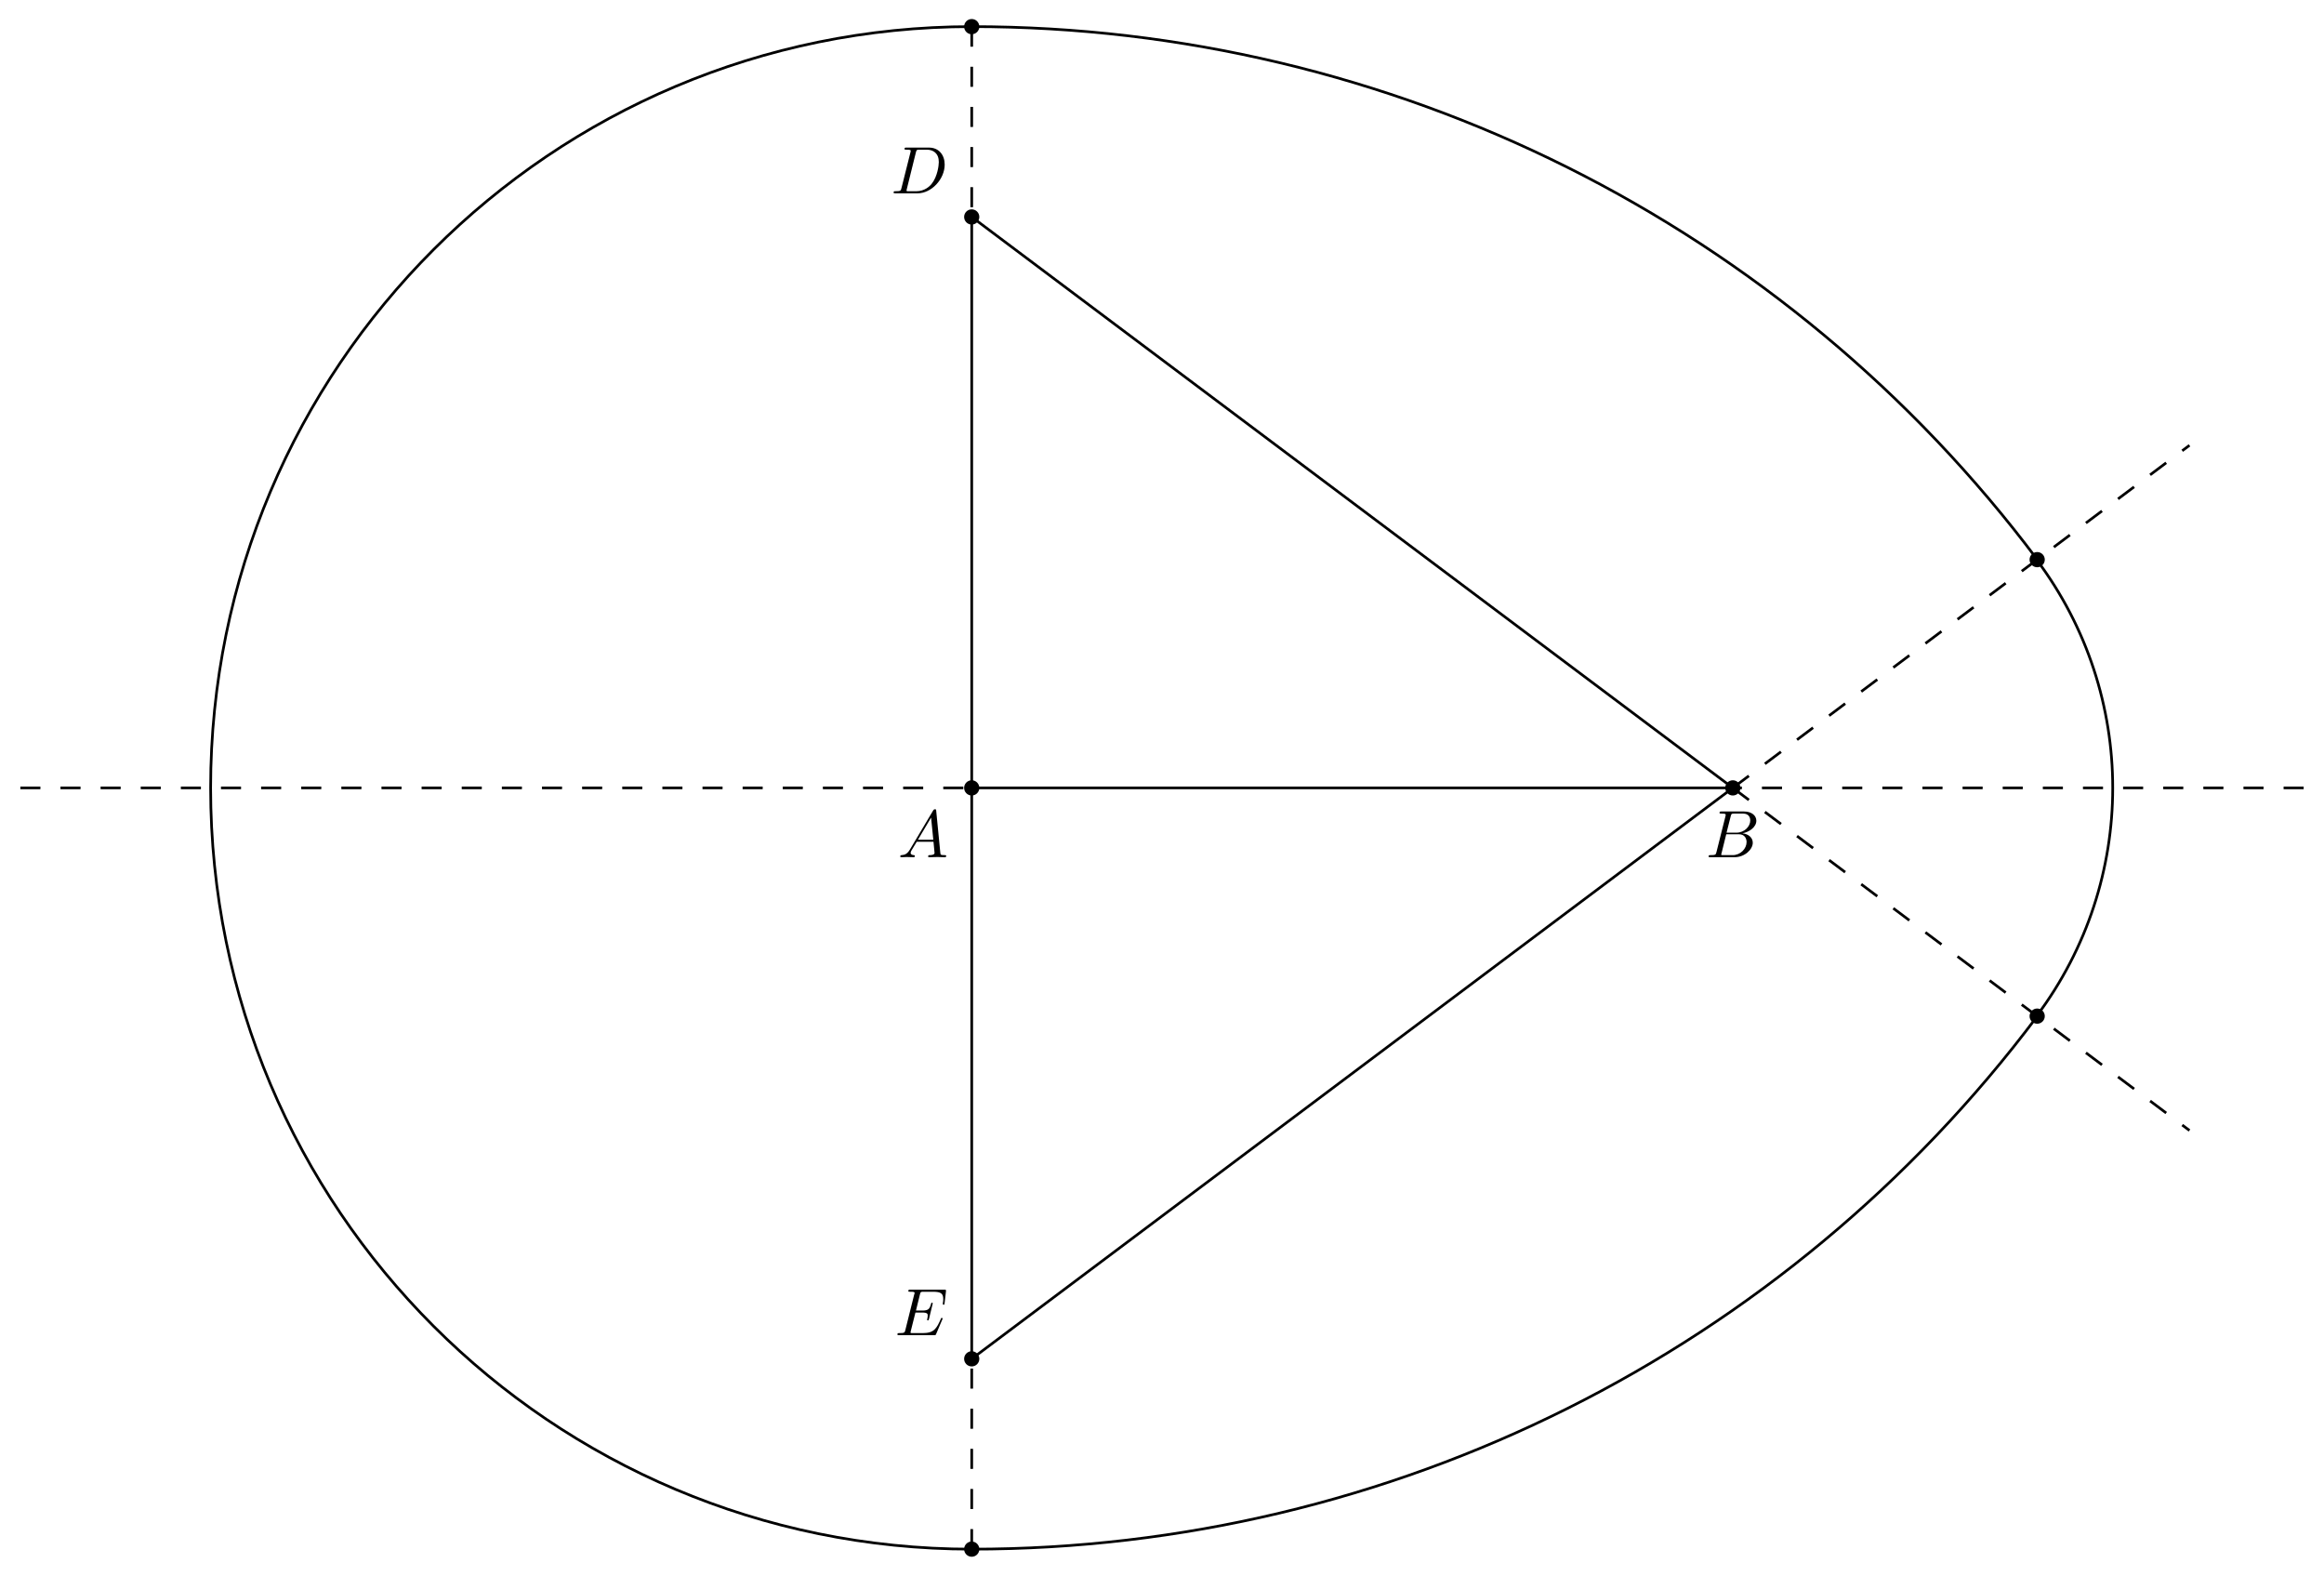
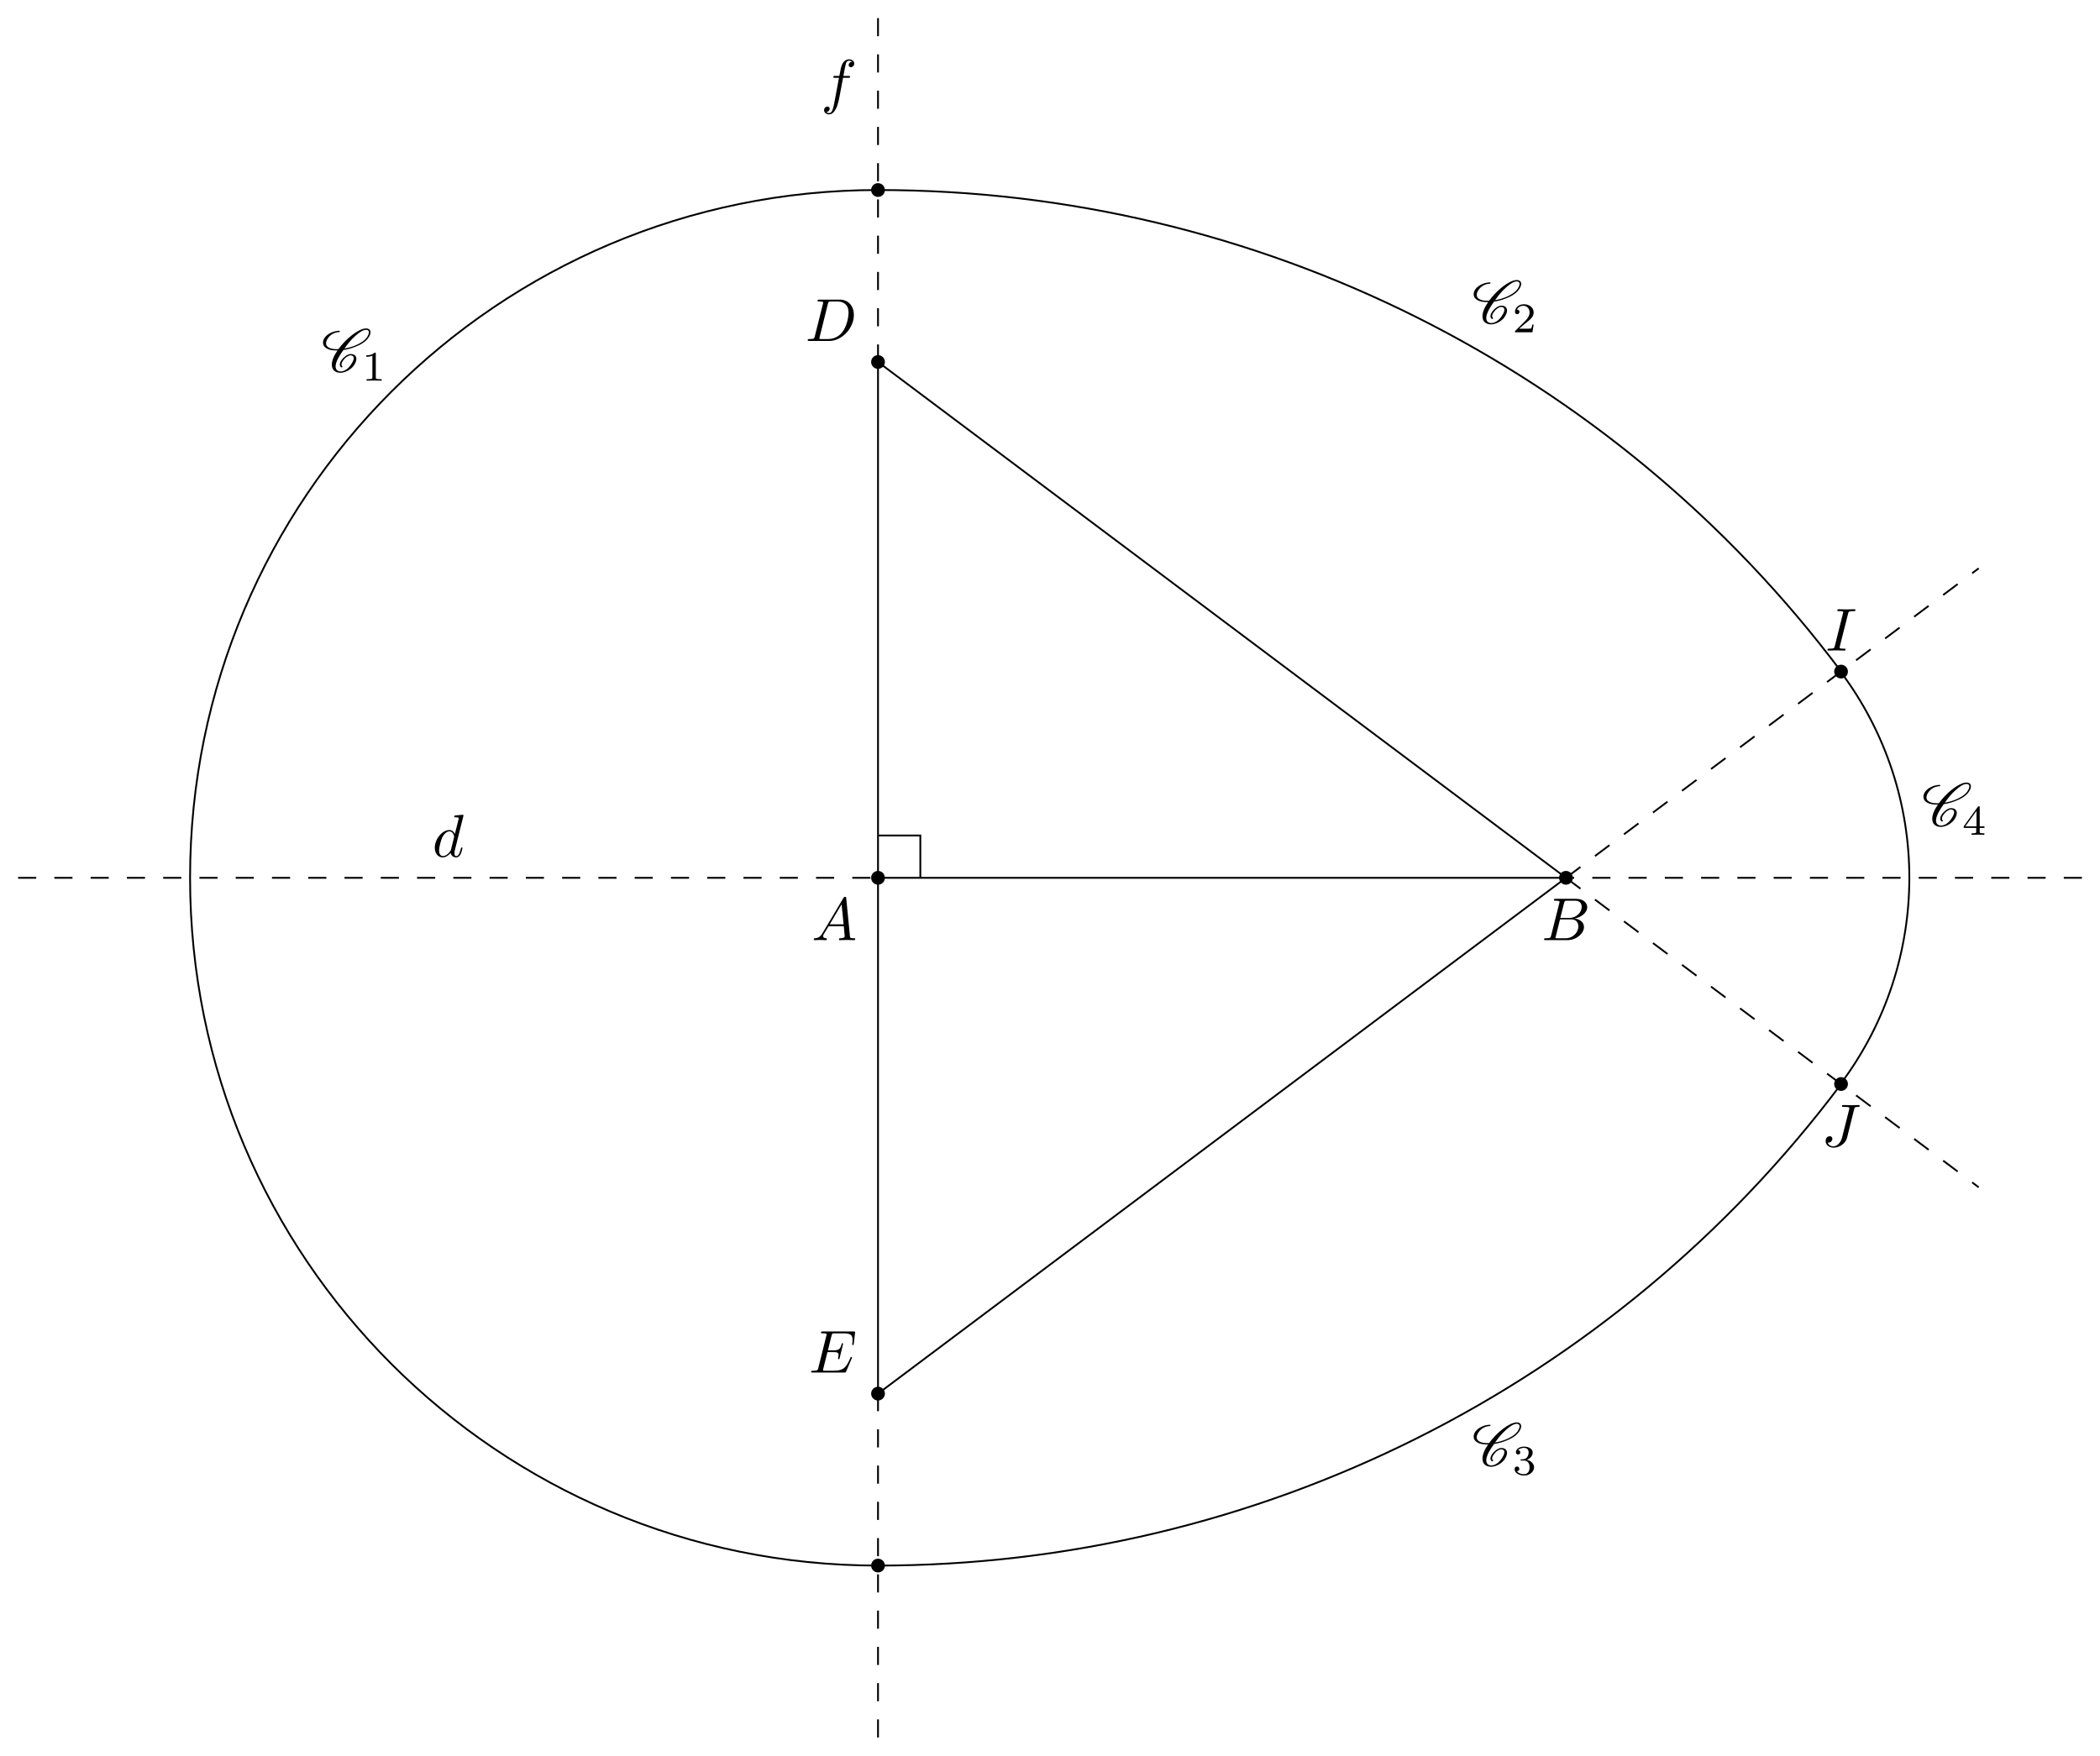
- <svg xmlns="http://www.w3.org/2000/svg" xmlns:xlink="http://www.w3.org/1999/xlink" width="346.225pt" height="234.708pt" viewBox="0 0 346.225 234.708">
+ <svg xmlns="http://www.w3.org/2000/svg" xmlns:xlink="http://www.w3.org/1999/xlink" width="346.125pt" height="289.433pt" viewBox="0 0 346.125 289.433">
  <defs>
    <g>
      <g id="glyph-0-0">
        <path d="M 1.781 -1.141 C 1.391 -0.484 1 -0.344 0.562 -0.312 C 0.438 -0.297 0.344 -0.297 0.344 -0.109 C 0.344 -0.047 0.406 0 0.484 0 C 0.75 0 1.062 -0.031 1.328 -0.031 C 1.672 -0.031 2.016 0 2.328 0 C 2.391 0 2.516 0 2.516 -0.188 C 2.516 -0.297 2.438 -0.312 2.359 -0.312 C 2.141 -0.328 1.891 -0.406 1.891 -0.656 C 1.891 -0.781 1.953 -0.891 2.031 -1.031 L 2.797 -2.297 L 5.297 -2.297 C 5.312 -2.094 5.453 -0.734 5.453 -0.641 C 5.453 -0.344 4.938 -0.312 4.734 -0.312 C 4.594 -0.312 4.5 -0.312 4.5 -0.109 C 4.5 0 4.609 0 4.641 0 C 5.047 0 5.469 -0.031 5.875 -0.031 C 6.125 -0.031 6.766 0 7.016 0 C 7.062 0 7.188 0 7.188 -0.203 C 7.188 -0.312 7.094 -0.312 6.953 -0.312 C 6.344 -0.312 6.344 -0.375 6.312 -0.672 L 5.703 -6.891 C 5.688 -7.094 5.688 -7.141 5.516 -7.141 C 5.359 -7.141 5.312 -7.062 5.25 -6.969 Z M 2.984 -2.609 L 4.938 -5.906 L 5.266 -2.609 Z M 2.984 -2.609 " />
      </g>
      <g id="glyph-0-1">
        <path d="M 1.594 -0.781 C 1.5 -0.391 1.469 -0.312 0.688 -0.312 C 0.516 -0.312 0.422 -0.312 0.422 -0.109 C 0.422 0 0.516 0 0.688 0 L 4.25 0 C 5.828 0 7 -1.172 7 -2.156 C 7 -2.875 6.422 -3.453 5.453 -3.562 C 6.484 -3.75 7.531 -4.484 7.531 -5.438 C 7.531 -6.172 6.875 -6.812 5.688 -6.812 L 2.328 -6.812 C 2.141 -6.812 2.047 -6.812 2.047 -6.609 C 2.047 -6.5 2.141 -6.5 2.328 -6.5 C 2.344 -6.5 2.531 -6.5 2.703 -6.484 C 2.875 -6.453 2.969 -6.453 2.969 -6.312 C 2.969 -6.281 2.953 -6.25 2.938 -6.125 Z M 3.094 -3.656 L 3.719 -6.125 C 3.812 -6.469 3.828 -6.5 4.25 -6.5 L 5.547 -6.5 C 6.422 -6.5 6.625 -5.906 6.625 -5.469 C 6.625 -4.594 5.766 -3.656 4.562 -3.656 Z M 2.656 -0.312 C 2.516 -0.312 2.5 -0.312 2.438 -0.312 C 2.328 -0.328 2.297 -0.344 2.297 -0.422 C 2.297 -0.453 2.297 -0.469 2.359 -0.641 L 3.047 -3.422 L 4.922 -3.422 C 5.875 -3.422 6.078 -2.688 6.078 -2.266 C 6.078 -1.281 5.188 -0.312 4 -0.312 Z M 2.656 -0.312 " />
      </g>
      <g id="glyph-0-2">
        <path d="M 1.578 -0.781 C 1.484 -0.391 1.469 -0.312 0.672 -0.312 C 0.516 -0.312 0.406 -0.312 0.406 -0.125 C 0.406 0 0.484 0 0.672 0 L 3.984 0 C 6.047 0 8.016 -2.109 8.016 -4.281 C 8.016 -5.688 7.172 -6.812 5.672 -6.812 L 2.328 -6.812 C 2.141 -6.812 2.031 -6.812 2.031 -6.625 C 2.031 -6.5 2.109 -6.5 2.312 -6.5 C 2.438 -6.5 2.625 -6.484 2.734 -6.484 C 2.906 -6.453 2.953 -6.438 2.953 -6.312 C 2.953 -6.281 2.953 -6.25 2.922 -6.125 Z M 3.734 -6.125 C 3.828 -6.469 3.844 -6.5 4.281 -6.5 L 5.344 -6.5 C 6.312 -6.5 7.141 -5.969 7.141 -4.656 C 7.141 -4.172 6.953 -2.531 6.094 -1.438 C 5.812 -1.062 5.031 -0.312 3.797 -0.312 L 2.672 -0.312 C 2.531 -0.312 2.516 -0.312 2.453 -0.312 C 2.359 -0.328 2.328 -0.344 2.328 -0.422 C 2.328 -0.453 2.328 -0.469 2.375 -0.641 Z M 3.734 -6.125 " />
      </g>
      <g id="glyph-0-3">
        <path d="M 7.062 -2.328 C 7.078 -2.375 7.109 -2.438 7.109 -2.469 C 7.109 -2.469 7.109 -2.578 6.984 -2.578 C 6.891 -2.578 6.875 -2.516 6.859 -2.453 C 6.203 -0.984 5.844 -0.312 4.141 -0.312 L 2.688 -0.312 C 2.547 -0.312 2.516 -0.312 2.469 -0.312 C 2.359 -0.328 2.328 -0.344 2.328 -0.422 C 2.328 -0.453 2.328 -0.469 2.375 -0.641 L 3.062 -3.375 L 4.047 -3.375 C 4.891 -3.375 4.891 -3.156 4.891 -2.906 C 4.891 -2.844 4.891 -2.719 4.828 -2.422 C 4.812 -2.375 4.797 -2.344 4.797 -2.312 C 4.797 -2.266 4.828 -2.203 4.922 -2.203 C 5 -2.203 5.031 -2.25 5.078 -2.406 L 5.641 -4.734 C 5.641 -4.797 5.594 -4.844 5.516 -4.844 C 5.438 -4.844 5.406 -4.781 5.391 -4.672 C 5.172 -3.906 5 -3.672 4.078 -3.672 L 3.141 -3.672 L 3.734 -6.078 C 3.828 -6.438 3.844 -6.469 4.281 -6.469 L 5.688 -6.469 C 6.891 -6.469 7.203 -6.188 7.203 -5.359 C 7.203 -5.125 7.203 -5.109 7.156 -4.828 C 7.156 -4.781 7.141 -4.703 7.141 -4.656 C 7.141 -4.609 7.172 -4.531 7.266 -4.531 C 7.375 -4.531 7.391 -4.594 7.406 -4.781 L 7.609 -6.516 C 7.641 -6.781 7.594 -6.781 7.344 -6.781 L 2.297 -6.781 C 2.109 -6.781 2 -6.781 2 -6.578 C 2 -6.469 2.094 -6.469 2.281 -6.469 C 2.656 -6.469 2.938 -6.469 2.938 -6.297 C 2.938 -6.25 2.938 -6.234 2.875 -6.047 L 1.562 -0.781 C 1.469 -0.391 1.453 -0.312 0.656 -0.312 C 0.484 -0.312 0.375 -0.312 0.375 -0.125 C 0.375 0 0.469 0 0.656 0 L 5.828 0 C 6.062 0 6.078 -0.016 6.141 -0.172 Z M 7.062 -2.328 " />
      </g>
+       <g id="glyph-0-4">
+         <path d="M 3.734 -6.047 C 3.812 -6.406 3.844 -6.5 4.641 -6.5 C 4.875 -6.5 4.953 -6.5 4.953 -6.688 C 4.953 -6.812 4.844 -6.812 4.812 -6.812 C 4.516 -6.812 3.781 -6.781 3.484 -6.781 C 3.188 -6.781 2.469 -6.812 2.156 -6.812 C 2.094 -6.812 1.969 -6.812 1.969 -6.609 C 1.969 -6.5 2.047 -6.5 2.25 -6.5 C 2.656 -6.5 2.938 -6.5 2.938 -6.312 C 2.938 -6.266 2.938 -6.234 2.906 -6.156 L 1.562 -0.781 C 1.469 -0.406 1.453 -0.312 0.656 -0.312 C 0.422 -0.312 0.344 -0.312 0.344 -0.109 C 0.344 0 0.453 0 0.484 0 C 0.781 0 1.5 -0.031 1.797 -0.031 C 2.094 -0.031 2.828 0 3.125 0 C 3.203 0 3.328 0 3.328 -0.188 C 3.328 -0.312 3.25 -0.312 3.031 -0.312 C 2.844 -0.312 2.797 -0.312 2.609 -0.328 C 2.391 -0.344 2.359 -0.391 2.359 -0.5 C 2.359 -0.578 2.375 -0.656 2.391 -0.734 Z M 3.734 -6.047 " />
+       </g>
+       <g id="glyph-0-5">
+         <path d="M 5.391 -6.078 C 5.469 -6.406 5.5 -6.5 6.047 -6.5 C 6.203 -6.5 6.312 -6.5 6.312 -6.688 C 6.312 -6.781 6.25 -6.812 6.172 -6.812 C 5.922 -6.812 5.312 -6.781 5.062 -6.781 C 4.734 -6.781 3.922 -6.812 3.594 -6.812 C 3.516 -6.812 3.391 -6.812 3.391 -6.609 C 3.391 -6.5 3.469 -6.5 3.734 -6.5 C 3.953 -6.5 4.062 -6.5 4.312 -6.484 C 4.547 -6.453 4.609 -6.422 4.609 -6.281 C 4.609 -6.219 4.594 -6.156 4.578 -6.078 L 3.422 -1.5 C 3.188 -0.531 2.516 0 2 0 C 1.734 0 1.203 -0.094 1.047 -0.625 C 1.078 -0.609 1.141 -0.609 1.172 -0.609 C 1.562 -0.609 1.812 -0.953 1.812 -1.25 C 1.812 -1.562 1.547 -1.672 1.375 -1.672 C 1.203 -1.672 0.703 -1.547 0.703 -0.875 C 0.703 -0.25 1.234 0.219 2.031 0.219 C 2.938 0.219 3.984 -0.438 4.234 -1.422 Z M 5.391 -6.078 " />
+       </g>
+       <g id="glyph-0-6">
+         <path d="M 5.141 -6.812 C 5.141 -6.812 5.141 -6.922 5.016 -6.922 C 4.859 -6.922 3.922 -6.828 3.75 -6.812 C 3.672 -6.797 3.609 -6.75 3.609 -6.625 C 3.609 -6.5 3.703 -6.5 3.844 -6.5 C 4.328 -6.5 4.344 -6.438 4.344 -6.328 L 4.312 -6.125 L 3.719 -3.766 C 3.531 -4.141 3.25 -4.406 2.797 -4.406 C 1.641 -4.406 0.406 -2.938 0.406 -1.484 C 0.406 -0.547 0.953 0.109 1.719 0.109 C 1.922 0.109 2.422 0.062 3.016 -0.641 C 3.094 -0.219 3.453 0.109 3.922 0.109 C 4.281 0.109 4.5 -0.125 4.672 -0.438 C 4.828 -0.797 4.969 -1.406 4.969 -1.422 C 4.969 -1.531 4.875 -1.531 4.844 -1.531 C 4.75 -1.531 4.734 -1.484 4.703 -1.344 C 4.531 -0.703 4.359 -0.109 3.953 -0.109 C 3.672 -0.109 3.656 -0.375 3.656 -0.562 C 3.656 -0.812 3.672 -0.875 3.703 -1.047 Z M 3.078 -1.188 C 3.016 -1 3.016 -0.984 2.875 -0.812 C 2.438 -0.266 2.031 -0.109 1.75 -0.109 C 1.25 -0.109 1.109 -0.656 1.109 -1.047 C 1.109 -1.547 1.422 -2.766 1.656 -3.234 C 1.969 -3.812 2.406 -4.188 2.812 -4.188 C 3.453 -4.188 3.594 -3.375 3.594 -3.312 C 3.594 -3.25 3.578 -3.188 3.562 -3.141 Z M 3.078 -1.188 " />
+       </g>
+       <g id="glyph-0-7">
+         <path d="M 3.656 -3.984 L 4.516 -3.984 C 4.719 -3.984 4.812 -3.984 4.812 -4.188 C 4.812 -4.297 4.719 -4.297 4.547 -4.297 L 3.719 -4.297 L 3.922 -5.438 C 3.969 -5.641 4.109 -6.344 4.172 -6.469 C 4.25 -6.656 4.422 -6.812 4.641 -6.812 C 4.672 -6.812 4.938 -6.812 5.125 -6.625 C 4.688 -6.594 4.578 -6.234 4.578 -6.094 C 4.578 -5.859 4.766 -5.734 4.953 -5.734 C 5.219 -5.734 5.5 -5.969 5.5 -6.344 C 5.5 -6.797 5.047 -7.031 4.641 -7.031 C 4.297 -7.031 3.672 -6.844 3.375 -5.859 C 3.312 -5.656 3.281 -5.547 3.047 -4.297 L 2.359 -4.297 C 2.156 -4.297 2.047 -4.297 2.047 -4.109 C 2.047 -3.984 2.141 -3.984 2.328 -3.984 L 2.984 -3.984 L 2.25 -0.047 C 2.062 0.922 1.891 1.828 1.375 1.828 C 1.328 1.828 1.094 1.828 0.891 1.641 C 1.359 1.609 1.453 1.25 1.453 1.109 C 1.453 0.875 1.266 0.75 1.078 0.75 C 0.812 0.75 0.531 0.984 0.531 1.359 C 0.531 1.797 0.969 2.047 1.375 2.047 C 1.922 2.047 2.328 1.453 2.5 1.078 C 2.828 0.453 3.047 -0.75 3.062 -0.828 Z M 3.656 -3.984 " />
+       </g>
+       <g id="glyph-1-0">
+         <path d="M 3.438 -0.875 C 3.359 -0.953 3.312 -1.047 3.312 -1.172 C 3.312 -1.328 3.375 -1.547 3.547 -1.781 C 3.703 -2.016 3.906 -2.25 4.172 -2.438 C 4.391 -2.578 4.609 -2.688 4.781 -2.688 C 5.125 -2.688 5.312 -2.516 5.328 -2.266 L 5.328 -2.219 C 5.328 -1.906 5.125 -1.516 4.828 -1.094 C 4.625 -0.812 4.391 -0.531 4.062 -0.328 C 3.766 -0.125 3.438 -0.031 3.203 -0.031 C 2.609 -0.031 2.344 -0.375 2.344 -0.859 L 2.344 -0.969 C 2.406 -1.719 2.969 -2.656 3.625 -3.562 C 4.234 -3.656 4.891 -3.812 5.578 -4.094 C 6.375 -4.391 7.25 -4.875 7.719 -5.547 C 7.953 -5.875 8.094 -6.203 8.094 -6.484 C 8.094 -6.531 8.094 -6.578 8.078 -6.625 C 8.031 -6.938 7.766 -7.125 7.375 -7.125 C 6.703 -7.125 5.828 -6.625 5.094 -6.062 C 4.172 -5.359 3.406 -4.531 2.812 -3.719 C 2.703 -3.703 2.594 -3.703 2.484 -3.703 C 1.766 -3.703 1.172 -3.875 0.891 -4.25 C 0.812 -4.359 0.766 -4.5 0.766 -4.672 C 0.766 -4.922 0.875 -5.219 1.094 -5.531 C 1.281 -5.797 1.562 -6.062 1.875 -6.234 C 2.25 -6.438 2.625 -6.516 2.938 -6.516 C 2.953 -6.516 2.984 -6.531 3 -6.547 C 3.016 -6.594 3.047 -6.625 3.047 -6.656 C 3.047 -6.703 3.016 -6.734 2.969 -6.734 C 2.562 -6.734 2.094 -6.656 1.594 -6.422 C 1.203 -6.234 0.797 -5.969 0.562 -5.625 C 0.344 -5.328 0.266 -5.031 0.266 -4.781 C 0.266 -4.531 0.359 -4.281 0.516 -4.109 C 0.922 -3.656 1.641 -3.484 2.438 -3.484 L 2.656 -3.484 C 2.078 -2.672 1.719 -1.844 1.719 -1.156 C 1.719 -1.078 1.719 -1 1.734 -0.938 C 1.797 -0.25 2.297 0.188 3.156 0.188 C 3.516 0.188 3.938 0.062 4.359 -0.156 C 4.75 -0.375 5.109 -0.672 5.344 -1 C 5.609 -1.391 5.766 -1.781 5.766 -2.109 C 5.766 -2.188 5.766 -2.25 5.734 -2.328 C 5.641 -2.703 5.297 -2.906 4.812 -2.906 C 4.578 -2.906 4.281 -2.766 4.031 -2.609 C 3.734 -2.391 3.484 -2.141 3.297 -1.875 C 3.125 -1.625 3.031 -1.375 3.031 -1.172 C 3.031 -0.984 3.109 -0.812 3.281 -0.703 C 3.297 -0.703 3.297 -0.703 3.312 -0.703 C 3.312 -0.703 3.344 -0.703 3.344 -0.703 L 3.422 -0.734 L 3.453 -0.75 C 3.453 -0.781 3.469 -0.781 3.469 -0.812 C 3.469 -0.844 3.453 -0.859 3.438 -0.875 Z M 3.453 -0.75 C 3.453 -0.766 3.469 -0.781 3.469 -0.812 C 3.469 -0.812 3.469 -0.828 3.453 -0.844 C 3.453 -0.844 3.453 -0.828 3.453 -0.75 Z M 7.344 -6.891 C 7.641 -6.891 7.797 -6.766 7.828 -6.562 L 7.828 -6.469 C 7.828 -6.234 7.703 -5.953 7.484 -5.625 C 7.047 -5.031 6.234 -4.562 5.469 -4.266 C 4.891 -4.047 4.328 -3.891 3.797 -3.812 C 4.312 -4.531 4.859 -5.25 5.609 -5.906 C 6.188 -6.422 6.844 -6.891 7.344 -6.891 Z M 7.344 -6.891 " />
+       </g>
+       <g id="glyph-2-0">
+         <path d="M 2.328 -4.438 C 2.328 -4.625 2.328 -4.625 2.125 -4.625 C 1.672 -4.188 1.047 -4.188 0.766 -4.188 L 0.766 -3.938 C 0.922 -3.938 1.391 -3.938 1.766 -4.125 L 1.766 -0.578 C 1.766 -0.344 1.766 -0.25 1.078 -0.25 L 0.812 -0.25 L 0.812 0 C 0.938 0 1.797 -0.031 2.047 -0.031 C 2.266 -0.031 3.141 0 3.297 0 L 3.297 -0.25 L 3.031 -0.25 C 2.328 -0.25 2.328 -0.344 2.328 -0.578 Z M 2.328 -4.438 " />
+       </g>
+       <g id="glyph-2-1">
+         <path d="M 3.516 -1.266 L 3.281 -1.266 C 3.266 -1.109 3.188 -0.703 3.094 -0.641 C 3.047 -0.594 2.516 -0.594 2.406 -0.594 L 1.125 -0.594 C 1.859 -1.234 2.109 -1.438 2.516 -1.766 C 3.031 -2.172 3.516 -2.609 3.516 -3.266 C 3.516 -4.109 2.781 -4.625 1.891 -4.625 C 1.031 -4.625 0.438 -4.016 0.438 -3.375 C 0.438 -3.031 0.734 -2.984 0.812 -2.984 C 0.969 -2.984 1.172 -3.109 1.172 -3.359 C 1.172 -3.484 1.125 -3.734 0.766 -3.734 C 0.984 -4.219 1.453 -4.375 1.781 -4.375 C 2.484 -4.375 2.844 -3.828 2.844 -3.266 C 2.844 -2.656 2.406 -2.188 2.188 -1.938 L 0.516 -0.266 C 0.438 -0.203 0.438 -0.188 0.438 0 L 3.312 0 Z M 3.516 -1.266 " />
+       </g>
+       <g id="glyph-2-2">
+         <path d="M 1.906 -2.328 C 2.453 -2.328 2.844 -1.953 2.844 -1.203 C 2.844 -0.344 2.328 -0.078 1.938 -0.078 C 1.656 -0.078 1.031 -0.156 0.75 -0.578 C 1.078 -0.578 1.156 -0.812 1.156 -0.969 C 1.156 -1.188 0.984 -1.344 0.766 -1.344 C 0.578 -1.344 0.375 -1.219 0.375 -0.938 C 0.375 -0.281 1.094 0.141 1.938 0.141 C 2.906 0.141 3.578 -0.516 3.578 -1.203 C 3.578 -1.75 3.141 -2.297 2.375 -2.453 C 3.094 -2.719 3.359 -3.234 3.359 -3.672 C 3.359 -4.219 2.734 -4.625 1.953 -4.625 C 1.188 -4.625 0.594 -4.25 0.594 -3.688 C 0.594 -3.453 0.75 -3.328 0.953 -3.328 C 1.172 -3.328 1.312 -3.484 1.312 -3.672 C 1.312 -3.875 1.172 -4.031 0.953 -4.047 C 1.203 -4.344 1.672 -4.422 1.938 -4.422 C 2.25 -4.422 2.688 -4.266 2.688 -3.672 C 2.688 -3.375 2.594 -3.047 2.406 -2.844 C 2.188 -2.578 1.984 -2.562 1.641 -2.531 C 1.469 -2.516 1.453 -2.516 1.422 -2.516 C 1.406 -2.516 1.344 -2.5 1.344 -2.422 C 1.344 -2.328 1.406 -2.328 1.531 -2.328 Z M 1.906 -2.328 " />
+       </g>
+       <g id="glyph-2-3">
+         <path d="M 3.688 -1.141 L 3.688 -1.391 L 2.906 -1.391 L 2.906 -4.5 C 2.906 -4.641 2.906 -4.703 2.766 -4.703 C 2.672 -4.703 2.641 -4.703 2.578 -4.594 L 0.266 -1.391 L 0.266 -1.141 L 2.328 -1.141 L 2.328 -0.578 C 2.328 -0.328 2.328 -0.25 1.75 -0.25 L 1.562 -0.25 L 1.562 0 C 1.922 -0.016 2.359 -0.031 2.609 -0.031 C 2.875 -0.031 3.312 -0.016 3.672 0 L 3.672 -0.25 L 3.484 -0.25 C 2.906 -0.25 2.906 -0.328 2.906 -0.578 L 2.906 -1.141 Z M 2.375 -3.938 L 2.375 -1.391 L 0.531 -1.391 Z M 2.375 -3.938 " />
+       </g>
    </g>
-     <clipPath id="clip-0">
-       <path clip-rule="nonzero" d="M 25 0 L 151 0 L 151 234.707 L 25 234.707 Z M 25 0 " />
-     </clipPath>
-     <clipPath id="clip-1">
-       <path clip-rule="nonzero" d="M 139 145 L 310 145 L 310 234.707 L 139 234.707 Z M 139 145 " />
-     </clipPath>
  </defs>
-   <path fill-rule="nonzero" fill="rgb(0%, 0%, 0%)" fill-opacity="1" d="M 145.898 117.355 C 145.898 116.727 145.391 116.219 144.766 116.219 C 144.141 116.219 143.633 116.727 143.633 117.355 C 143.633 117.98 144.141 118.488 144.766 118.488 C 145.391 118.488 145.898 117.98 145.898 117.355 Z M 145.898 117.355 " />
-   <path fill-rule="nonzero" fill="rgb(0%, 0%, 0%)" fill-opacity="1" d="M 259.285 117.355 C 259.285 116.727 258.781 116.219 258.152 116.219 C 257.527 116.219 257.02 116.727 257.02 117.355 C 257.02 117.98 257.527 118.488 258.152 118.488 C 258.781 118.488 259.285 117.98 259.285 117.355 Z M 259.285 117.355 " />
-   <path fill-rule="nonzero" fill="rgb(0%, 0%, 0%)" fill-opacity="1" d="M 145.898 32.312 C 145.898 31.688 145.391 31.18 144.766 31.18 C 144.141 31.18 143.633 31.688 143.633 32.312 C 143.633 32.941 144.141 33.449 144.766 33.449 C 145.391 33.449 145.898 32.941 145.898 32.312 Z M 145.898 32.312 " />
-   <path fill-rule="nonzero" fill="rgb(0%, 0%, 0%)" fill-opacity="1" d="M 145.898 202.395 C 145.898 201.77 145.391 201.262 144.766 201.262 C 144.141 201.262 143.633 201.77 143.633 202.395 C 143.633 203.02 144.141 203.527 144.766 203.527 C 145.391 203.527 145.898 203.02 145.898 202.395 Z M 145.898 202.395 " />
-   <path fill-rule="nonzero" fill="rgb(0%, 0%, 0%)" fill-opacity="1" d="M 145.898 230.742 C 145.898 230.113 145.391 229.605 144.766 229.605 C 144.141 229.605 143.633 230.113 143.633 230.742 C 143.633 231.367 144.141 231.875 144.766 231.875 C 145.391 231.875 145.898 231.367 145.898 230.742 Z M 145.898 230.742 " />
-   <path fill-rule="nonzero" fill="rgb(0%, 0%, 0%)" fill-opacity="1" d="M 145.898 3.965 C 145.898 3.34 145.391 2.832 144.766 2.832 C 144.141 2.832 143.633 3.34 143.633 3.965 C 143.633 4.594 144.141 5.102 144.766 5.102 C 145.391 5.102 145.898 4.594 145.898 3.965 Z M 145.898 3.965 " />
-   <path fill-rule="nonzero" fill="rgb(0%, 0%, 0%)" fill-opacity="1" d="M 304.629 83.359 C 304.629 82.73 304.121 82.223 303.496 82.223 C 302.867 82.223 302.359 82.73 302.359 83.359 C 302.359 83.984 302.867 84.492 303.496 84.492 C 304.121 84.492 304.629 83.984 304.629 83.359 Z M 304.629 83.359 " />
-   <path fill-rule="nonzero" fill="rgb(0%, 0%, 0%)" fill-opacity="1" d="M 304.629 151.352 C 304.629 150.723 304.121 150.215 303.496 150.215 C 302.867 150.215 302.359 150.723 302.359 151.352 C 302.359 151.977 302.867 152.484 303.496 152.484 C 304.121 152.484 304.629 151.977 304.629 151.352 Z M 304.629 151.352 " />
-   <path fill="none" stroke-width="0.399" stroke-linecap="butt" stroke-linejoin="miter" stroke="rgb(0%, 0%, 0%)" stroke-opacity="1" stroke-miterlimit="10" d="M -0 -0.001 L 113.386 -0.001 " transform="matrix(1, 0, 0, -1, 144.766, 117.354)" />
-   <path fill="none" stroke-width="0.399" stroke-linecap="butt" stroke-linejoin="miter" stroke="rgb(0%, 0%, 0%)" stroke-opacity="1" stroke-miterlimit="10" d="M -0 85.041 L -0 -85.041 " transform="matrix(1, 0, 0, -1, 144.766, 117.354)" />
-   <path fill="none" stroke-width="0.399" stroke-linecap="butt" stroke-linejoin="miter" stroke="rgb(0%, 0%, 0%)" stroke-opacity="1" stroke-miterlimit="10" d="M -0 85.041 L 113.386 -0.001 " transform="matrix(1, 0, 0, -1, 144.766, 117.354)" />
-   <path fill="none" stroke-width="0.399" stroke-linecap="butt" stroke-linejoin="miter" stroke="rgb(0%, 0%, 0%)" stroke-opacity="1" stroke-miterlimit="10" d="M -0 -85.041 L 113.386 -0.001 " transform="matrix(1, 0, 0, -1, 144.766, 117.354)" />
-   <path fill="none" stroke-width="0.399" stroke-linecap="butt" stroke-linejoin="miter" stroke="rgb(0%, 0%, 0%)" stroke-opacity="1" stroke-dasharray="2.989 2.989" stroke-miterlimit="10" d="M -0 -113.388 L -0 -85.041 " transform="matrix(1, 0, 0, -1, 144.766, 117.354)" />
-   <path fill="none" stroke-width="0.399" stroke-linecap="butt" stroke-linejoin="miter" stroke="rgb(0%, 0%, 0%)" stroke-opacity="1" stroke-dasharray="2.989 2.989" stroke-miterlimit="10" d="M -0 113.389 L -0 85.041 " transform="matrix(1, 0, 0, -1, 144.766, 117.354)" />
-   <path fill="none" stroke-width="0.399" stroke-linecap="butt" stroke-linejoin="miter" stroke="rgb(0%, 0%, 0%)" stroke-opacity="1" stroke-dasharray="2.989 2.989" stroke-miterlimit="10" d="M -141.735 -0.001 L -0 -0.001 " transform="matrix(1, 0, 0, -1, 144.766, 117.354)" />
-   <path fill="none" stroke-width="0.399" stroke-linecap="butt" stroke-linejoin="miter" stroke="rgb(0%, 0%, 0%)" stroke-opacity="1" stroke-dasharray="2.989 2.989" stroke-miterlimit="10" d="M 198.429 -0.001 L 113.386 -0.001 " transform="matrix(1, 0, 0, -1, 144.766, 117.354)" />
-   <path fill="none" stroke-width="0.399" stroke-linecap="butt" stroke-linejoin="miter" stroke="rgb(0%, 0%, 0%)" stroke-opacity="1" stroke-dasharray="2.989 2.989" stroke-miterlimit="10" d="M 113.386 -0.001 L 181.418 -51.025 " transform="matrix(1, 0, 0, -1, 144.766, 117.354)" />
-   <path fill="none" stroke-width="0.399" stroke-linecap="butt" stroke-linejoin="miter" stroke="rgb(0%, 0%, 0%)" stroke-opacity="1" stroke-dasharray="2.989 2.989" stroke-miterlimit="10" d="M 113.386 -0.001 L 181.418 51.022 " transform="matrix(1, 0, 0, -1, 144.766, 117.354)" />
-   <g clip-path="url(#clip-0)">
-     <path fill="none" stroke-width="0.399" stroke-linecap="butt" stroke-linejoin="miter" stroke="rgb(0%, 0%, 0%)" stroke-opacity="1" stroke-miterlimit="10" d="M -0 113.389 C -62.621 113.389 -113.387 62.624 -113.387 -0.001 C -113.387 -62.623 -62.621 -113.388 -0 -113.388 " transform="matrix(1, 0, 0, -1, 144.766, 117.354)" />
-   </g>
-   <g clip-path="url(#clip-1)">
-     <path fill="none" stroke-width="0.399" stroke-linecap="butt" stroke-linejoin="miter" stroke="rgb(0%, 0%, 0%)" stroke-opacity="1" stroke-miterlimit="10" d="M -0 -113.388 C 62.449 -113.388 121.269 -83.97 158.738 -34.013 " transform="matrix(1, 0, 0, -1, 144.766, 117.354)" />
-   </g>
-   <path fill="none" stroke-width="0.399" stroke-linecap="butt" stroke-linejoin="miter" stroke="rgb(0%, 0%, 0%)" stroke-opacity="1" stroke-miterlimit="10" d="M 158.738 34.014 C 121.269 83.971 62.449 113.389 -0 113.389 " transform="matrix(1, 0, 0, -1, 144.766, 117.354)" />
-   <path fill="none" stroke-width="0.399" stroke-linecap="butt" stroke-linejoin="miter" stroke="rgb(0%, 0%, 0%)" stroke-opacity="1" stroke-miterlimit="10" d="M 158.664 -33.959 C 173.757 -13.837 173.757 13.838 158.664 33.959 " transform="matrix(1, 0, 0, -1, 144.766, 117.354)" />
+   <path fill-rule="nonzero" fill="rgb(0%, 0%, 0%)" fill-opacity="1" d="M 145.852 144.719 C 145.852 144.09 145.344 143.582 144.715 143.582 C 144.09 143.582 143.582 144.09 143.582 144.719 C 143.582 145.344 144.09 145.852 144.715 145.852 C 145.344 145.852 145.852 145.344 145.852 144.719 Z M 145.852 144.719 " />
+   <path fill-rule="nonzero" fill="rgb(0%, 0%, 0%)" fill-opacity="1" d="M 259.238 144.719 C 259.238 144.09 258.73 143.582 258.102 143.582 C 257.477 143.582 256.969 144.09 256.969 144.719 C 256.969 145.344 257.477 145.852 258.102 145.852 C 258.73 145.852 259.238 145.344 259.238 144.719 Z M 259.238 144.719 " />
+   <path fill-rule="nonzero" fill="rgb(0%, 0%, 0%)" fill-opacity="1" d="M 145.852 59.676 C 145.852 59.051 145.344 58.543 144.715 58.543 C 144.09 58.543 143.582 59.051 143.582 59.676 C 143.582 60.305 144.09 60.809 144.715 60.809 C 145.344 60.809 145.852 60.305 145.852 59.676 Z M 145.852 59.676 " />
+   <path fill-rule="nonzero" fill="rgb(0%, 0%, 0%)" fill-opacity="1" d="M 145.852 229.758 C 145.852 229.133 145.344 228.625 144.715 228.625 C 144.09 228.625 143.582 229.133 143.582 229.758 C 143.582 230.383 144.09 230.891 144.715 230.891 C 145.344 230.891 145.852 230.383 145.852 229.758 Z M 145.852 229.758 " />
+   <path fill-rule="nonzero" fill="rgb(0%, 0%, 0%)" fill-opacity="1" d="M 145.852 31.328 C 145.852 30.703 145.344 30.195 144.715 30.195 C 144.09 30.195 143.582 30.703 143.582 31.328 C 143.582 31.957 144.09 32.465 144.715 32.465 C 145.344 32.465 145.852 31.957 145.852 31.328 Z M 145.852 31.328 " />
+   <path fill-rule="nonzero" fill="rgb(0%, 0%, 0%)" fill-opacity="1" d="M 145.852 258.105 C 145.852 257.477 145.344 256.969 144.715 256.969 C 144.09 256.969 143.582 257.477 143.582 258.105 C 143.582 258.73 144.09 259.238 144.715 259.238 C 145.344 259.238 145.852 258.73 145.852 258.105 Z M 145.852 258.105 " />
+   <path fill-rule="nonzero" fill="rgb(0%, 0%, 0%)" fill-opacity="1" d="M 304.578 110.719 C 304.578 110.094 304.07 109.586 303.445 109.586 C 302.82 109.586 302.312 110.094 302.312 110.719 C 302.312 111.348 302.82 111.855 303.445 111.855 C 304.07 111.855 304.578 111.348 304.578 110.719 Z M 304.578 110.719 " />
+   <path fill-rule="nonzero" fill="rgb(0%, 0%, 0%)" fill-opacity="1" d="M 304.578 178.715 C 304.578 178.086 304.07 177.578 303.445 177.578 C 302.82 177.578 302.312 178.086 302.312 178.715 C 302.312 179.34 302.82 179.848 303.445 179.848 C 304.07 179.848 304.578 179.34 304.578 178.715 Z M 304.578 178.715 " />
+   <path fill="none" stroke-width="0.299" stroke-linecap="butt" stroke-linejoin="miter" stroke="rgb(0%, 0%, 0%)" stroke-opacity="1" stroke-miterlimit="10" d="M -0.001 -0.002 L 113.386 -0.002 " transform="matrix(1, 0, 0, -1, 144.716, 144.717)" />
+   <path fill="none" stroke-width="0.299" stroke-linecap="butt" stroke-linejoin="miter" stroke="rgb(0%, 0%, 0%)" stroke-opacity="1" stroke-miterlimit="10" d="M -0.001 85.041 L -0.001 -85.041 " transform="matrix(1, 0, 0, -1, 144.716, 144.717)" />
+   <path fill="none" stroke-width="0.299" stroke-linecap="butt" stroke-linejoin="miter" stroke="rgb(0%, 0%, 0%)" stroke-opacity="1" stroke-miterlimit="10" d="M -0.001 85.041 L 113.386 -0.002 " transform="matrix(1, 0, 0, -1, 144.716, 144.717)" />
+   <path fill="none" stroke-width="0.299" stroke-linecap="butt" stroke-linejoin="miter" stroke="rgb(0%, 0%, 0%)" stroke-opacity="1" stroke-miterlimit="10" d="M -0.001 -85.041 L 113.386 -0.002 " transform="matrix(1, 0, 0, -1, 144.716, 144.717)" />
+   <path fill="none" stroke-width="0.299" stroke-linecap="butt" stroke-linejoin="miter" stroke="rgb(0%, 0%, 0%)" stroke-opacity="1" stroke-dasharray="2.989 2.989" stroke-miterlimit="10" d="M -0.001 -141.732 L -0.001 -85.041 " transform="matrix(1, 0, 0, -1, 144.716, 144.717)" />
+   <path fill="none" stroke-width="0.299" stroke-linecap="butt" stroke-linejoin="miter" stroke="rgb(0%, 0%, 0%)" stroke-opacity="1" stroke-dasharray="2.989 2.989" stroke-miterlimit="10" d="M -0.001 141.733 L -0.001 85.041 " transform="matrix(1, 0, 0, -1, 144.716, 144.717)" />
+   <path fill="none" stroke-width="0.299" stroke-linecap="butt" stroke-linejoin="miter" stroke="rgb(0%, 0%, 0%)" stroke-opacity="1" stroke-dasharray="2.989 2.989" stroke-miterlimit="10" d="M -141.736 -0.002 L -0.001 -0.002 " transform="matrix(1, 0, 0, -1, 144.716, 144.717)" />
+   <path fill="none" stroke-width="0.299" stroke-linecap="butt" stroke-linejoin="miter" stroke="rgb(0%, 0%, 0%)" stroke-opacity="1" stroke-dasharray="2.989 2.989" stroke-miterlimit="10" d="M 198.429 -0.002 L 113.386 -0.002 " transform="matrix(1, 0, 0, -1, 144.716, 144.717)" />
+   <path fill="none" stroke-width="0.299" stroke-linecap="butt" stroke-linejoin="miter" stroke="rgb(0%, 0%, 0%)" stroke-opacity="1" stroke-dasharray="2.989 2.989" stroke-miterlimit="10" d="M 113.386 -0.002 L 181.417 -51.025 " transform="matrix(1, 0, 0, -1, 144.716, 144.717)" />
+   <path fill="none" stroke-width="0.299" stroke-linecap="butt" stroke-linejoin="miter" stroke="rgb(0%, 0%, 0%)" stroke-opacity="1" stroke-dasharray="2.989 2.989" stroke-miterlimit="10" d="M 113.386 -0.002 L 181.417 51.022 " transform="matrix(1, 0, 0, -1, 144.716, 144.717)" />
+   <path fill="none" stroke-width="0.299" stroke-linecap="butt" stroke-linejoin="miter" stroke="rgb(0%, 0%, 0%)" stroke-opacity="1" stroke-miterlimit="10" d="M -0.001 113.389 C -62.622 113.389 -113.388 62.623 -113.388 -0.002 C -113.388 -62.623 -62.622 -113.388 -0.001 -113.388 " transform="matrix(1, 0, 0, -1, 144.716, 144.717)" />
+   <path fill="none" stroke-width="0.299" stroke-linecap="butt" stroke-linejoin="miter" stroke="rgb(0%, 0%, 0%)" stroke-opacity="1" stroke-miterlimit="10" d="M 158.737 34.014 C 121.272 83.971 62.448 113.389 -0.001 113.389 " transform="matrix(1, 0, 0, -1, 144.716, 144.717)" />
+   <path fill="none" stroke-width="0.299" stroke-linecap="butt" stroke-linejoin="miter" stroke="rgb(0%, 0%, 0%)" stroke-opacity="1" stroke-miterlimit="10" d="M -0.001 -113.388 C 62.448 -113.388 121.272 -83.971 158.737 -34.013 " transform="matrix(1, 0, 0, -1, 144.716, 144.717)" />
+   <path fill="none" stroke-width="0.299" stroke-linecap="butt" stroke-linejoin="miter" stroke="rgb(0%, 0%, 0%)" stroke-opacity="1" stroke-miterlimit="10" d="M 158.667 -33.959 C 173.757 -13.838 173.757 13.838 158.667 33.959 " transform="matrix(1, 0, 0, -1, 144.716, 144.717)" />
  <g fill="rgb(0%, 0%, 0%)" fill-opacity="1">
-     <use xlink:href="#glyph-0-0" x="133.774" y="127.681" />
+     <use xlink:href="#glyph-0-0" x="133.775" y="154.994" />
  </g>
  <g fill="rgb(0%, 0%, 0%)" fill-opacity="1">
-     <use xlink:href="#glyph-0-1" x="254.124" y="127.681" />
+     <use xlink:href="#glyph-0-1" x="254.074" y="154.994" />
  </g>
  <g fill="rgb(0%, 0%, 0%)" fill-opacity="1">
-     <use xlink:href="#glyph-0-2" x="132.721" y="28.795" />
+     <use xlink:href="#glyph-0-2" x="132.722" y="56.208" />
  </g>
  <g fill="rgb(0%, 0%, 0%)" fill-opacity="1">
-     <use xlink:href="#glyph-0-3" x="133.318" y="198.873" />
+     <use xlink:href="#glyph-0-3" x="133.319" y="226.287" />
  </g>
+   <g fill="rgb(0%, 0%, 0%)" fill-opacity="1">
+     <use xlink:href="#glyph-0-4" x="300.862" y="107.252" />
+   </g>
+   <g fill="rgb(0%, 0%, 0%)" fill-opacity="1">
+     <use xlink:href="#glyph-0-5" x="300.202" y="188.99" />
+   </g>
+   <g fill="rgb(0%, 0%, 0%)" fill-opacity="1">
+     <use xlink:href="#glyph-0-6" x="71.257" y="141.248" />
+   </g>
+   <g fill="rgb(0%, 0%, 0%)" fill-opacity="1">
+     <use xlink:href="#glyph-0-7" x="135.297" y="16.814" />
+   </g>
+   <g fill="rgb(0%, 0%, 0%)" fill-opacity="1">
+     <use xlink:href="#glyph-1-0" x="52.974" y="61.268" />
+   </g>
+   <g fill="rgb(0%, 0%, 0%)" fill-opacity="1">
+     <use xlink:href="#glyph-2-0" x="59.611" y="62.762" />
+   </g>
+   <g fill="rgb(0%, 0%, 0%)" fill-opacity="1">
+     <use xlink:href="#glyph-1-0" x="242.627" y="53.29" />
+   </g>
+   <g fill="rgb(0%, 0%, 0%)" fill-opacity="1">
+     <use xlink:href="#glyph-2-1" x="249.264" y="54.784" />
+   </g>
+   <g fill="rgb(0%, 0%, 0%)" fill-opacity="1">
+     <use xlink:href="#glyph-1-0" x="242.627" y="241.623" />
+   </g>
+   <g fill="rgb(0%, 0%, 0%)" fill-opacity="1">
+     <use xlink:href="#glyph-2-2" x="249.264" y="243.118" />
+   </g>
+   <g fill="rgb(0%, 0%, 0%)" fill-opacity="1">
+     <use xlink:href="#glyph-1-0" x="316.756" y="136.135" />
+   </g>
+   <g fill="rgb(0%, 0%, 0%)" fill-opacity="1">
+     <use xlink:href="#glyph-2-3" x="323.393" y="137.63" />
+   </g>
+   <path fill="none" stroke-width="0.299" stroke-linecap="butt" stroke-linejoin="miter" stroke="rgb(0%, 0%, 0%)" stroke-opacity="1" stroke-miterlimit="10" d="M 6.975 -0.002 L 6.975 6.975 L -0.001 6.975 " transform="matrix(1, 0, 0, -1, 144.716, 144.717)" />
</svg>
